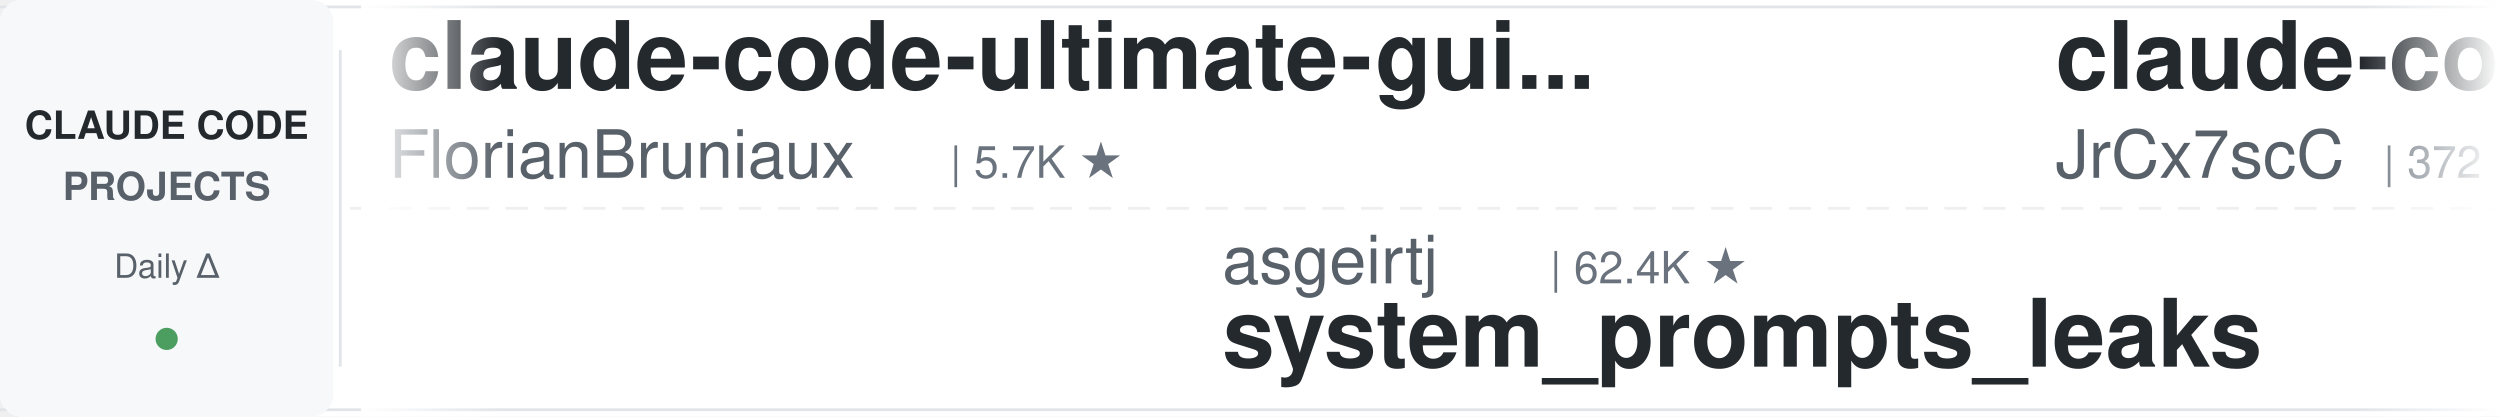
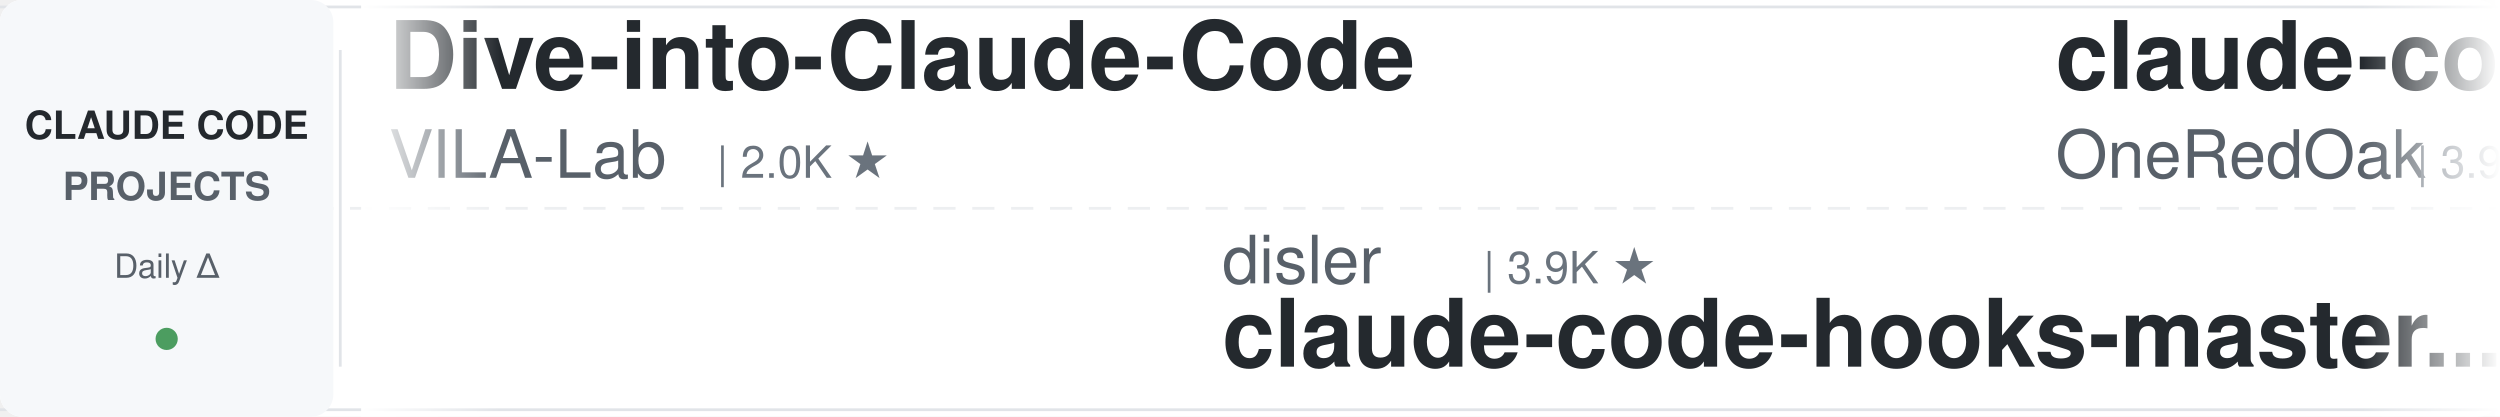
<svg xmlns="http://www.w3.org/2000/svg" width="900" height="150">
  <defs>
    <linearGradient id="leftFade" x1="0%" y1="0%" x2="100%" y2="0%">
      <stop offset="0%" style="stop-color:#ffffff;stop-opacity:1" />
      <stop offset="100%" style="stop-color:#ffffff;stop-opacity:0" />
    </linearGradient>
    <linearGradient id="rightFade" x1="0%" y1="0%" x2="100%" y2="0%">
      <stop offset="0%" style="stop-color:#ffffff;stop-opacity:0" />
      <stop offset="100%" style="stop-color:#ffffff;stop-opacity:1" />
    </linearGradient>
  </defs>
  <rect width="900" height="150" fill="#ffffff" rx="8" />
  <rect x="0" y="2" width="900" height="1" fill="#e1e4e8" />
  <rect x="0" y="147" width="900" height="1" fill="#e1e4e8" />
  <line x1="0" y1="75" x2="900" y2="75" stroke="#e1e4e8" stroke-width="1" stroke-dasharray="8 6" opacity="0.6" />
  <rect x="0" y="0" width="120" height="150" fill="#f6f8fa" rx="8" />
  <text x="60" y="50" font-family="-apple-system, BlinkMacSystemFont, 'Segoe UI', Helvetica, Arial, sans-serif" font-size="14" font-weight="600" fill="#24292e" text-anchor="middle">CLAUDE CODE</text>
  <text x="60" y="72" font-family="-apple-system, BlinkMacSystemFont, 'Segoe UI', Helvetica, Arial, sans-serif" font-size="14" font-weight="600" fill="#586069" text-anchor="middle">PROJECTS</text>
  <text x="60" y="100" font-family="-apple-system, BlinkMacSystemFont, 'Segoe UI', Helvetica, Arial, sans-serif" font-size="12" font-weight="500" fill="#586069" text-anchor="middle">Daily Δ</text>
  <circle cx="60" cy="122" r="4" fill="#22863a" opacity="0.8" />
  <rect x="122" y="18" width="1" height="114" fill="#e1e4e8" />
  <clipPath id="tickerClip">
    <rect x="130" y="0" width="770" height="150" />
  </clipPath>
  <g clip-path="url(#tickerClip)">
    <g id="tickerItems">
      <animateTransform attributeName="transform" attributeType="XML" type="translate" from="0 0" to="-3000 0" dur="54s" repeatCount="indefinite" />
      <g transform="translate(0, 0)">
-         <text x="140" y="32" font-family="-apple-system, BlinkMacSystemFont, 'Segoe UI', Helvetica, Arial, sans-serif" font-size="34" font-weight="600" fill="#24292e">claude-code-ultimate-gui...</text>
-         <text x="140" y="64" font-family="-apple-system, BlinkMacSystemFont, 'Segoe UI', Helvetica, Arial, sans-serif" font-size="24" font-weight="400" fill="#586069">FlorianBruniaux</text>
-         <text x="342" y="64" font-family="-apple-system, BlinkMacSystemFont, 'Segoe UI', Helvetica, Arial, sans-serif" font-size="16" font-weight="500" fill="#6a737d">| 5.7K ★</text>
+         <text x="140" y="32" font-family="-apple-system, BlinkMacSystemFont, 'Segoe UI', Helvetica, Arial, sans-serif" font-size="34" font-weight="600" fill="#24292e">Dive-into-Claude-Code</text>
+         <text x="140" y="64" font-family="-apple-system, BlinkMacSystemFont, 'Segoe UI', Helvetica, Arial, sans-serif" font-size="24" font-weight="400" fill="#586069">VILA-Lab</text>
+         <text x="258" y="64" font-family="-apple-system, BlinkMacSystemFont, 'Segoe UI', Helvetica, Arial, sans-serif" font-size="16" font-weight="500" fill="#6a737d">| 2.0K ★</text>
      </g>
      <g transform="translate(300, 0)">
-         <text x="140" y="102" font-family="-apple-system, BlinkMacSystemFont, 'Segoe UI', Helvetica, Arial, sans-serif" font-size="24" font-weight="400" fill="#586069">asgeirtj</text>
-         <text x="258" y="102" font-family="-apple-system, BlinkMacSystemFont, 'Segoe UI', Helvetica, Arial, sans-serif" font-size="16" font-weight="500" fill="#6a737d">| 62.4K ★</text>
-         <text x="140" y="132" font-family="-apple-system, BlinkMacSystemFont, 'Segoe UI', Helvetica, Arial, sans-serif" font-size="34" font-weight="600" fill="#24292e">system_prompts_leaks</text>
+         <text x="140" y="102" font-family="-apple-system, BlinkMacSystemFont, 'Segoe UI', Helvetica, Arial, sans-serif" font-size="24" font-weight="400" fill="#586069">disler</text>
+         <text x="234" y="102" font-family="-apple-system, BlinkMacSystemFont, 'Segoe UI', Helvetica, Arial, sans-serif" font-size="16" font-weight="500" fill="#6a737d">| 3.9K ★</text>
+         <text x="140" y="132" font-family="-apple-system, BlinkMacSystemFont, 'Segoe UI', Helvetica, Arial, sans-serif" font-size="34" font-weight="600" fill="#24292e">claude-code-hooks-master...</text>
      </g>
      <g transform="translate(600, 0)">
-         <text x="140" y="32" font-family="-apple-system, BlinkMacSystemFont, 'Segoe UI', Helvetica, Arial, sans-serif" font-size="34" font-weight="600" fill="#24292e">claude-code-source</text>
-         <text x="140" y="64" font-family="-apple-system, BlinkMacSystemFont, 'Segoe UI', Helvetica, Arial, sans-serif" font-size="24" font-weight="400" fill="#586069">JrCx7scC</text>
-         <text x="258" y="64" font-family="-apple-system, BlinkMacSystemFont, 'Segoe UI', Helvetica, Arial, sans-serif" font-size="16" font-weight="500" fill="#6a737d">| 372 ★</text>
+         <text x="140" y="32" font-family="-apple-system, BlinkMacSystemFont, 'Segoe UI', Helvetica, Arial, sans-serif" font-size="34" font-weight="600" fill="#24292e">claude-code-workflows</text>
+         <text x="140" y="64" font-family="-apple-system, BlinkMacSystemFont, 'Segoe UI', Helvetica, Arial, sans-serif" font-size="24" font-weight="400" fill="#586069">OneRedOak</text>
+         <text x="270" y="64" font-family="-apple-system, BlinkMacSystemFont, 'Segoe UI', Helvetica, Arial, sans-serif" font-size="16" font-weight="500" fill="#6a737d">| 3.9K ★</text>
      </g>
      <g transform="translate(900, 0)">
-         <text x="140" y="102" font-family="-apple-system, BlinkMacSystemFont, 'Segoe UI', Helvetica, Arial, sans-serif" font-size="24" font-weight="400" fill="#586069">anthropics</text>
-         <text x="282" y="102" font-family="-apple-system, BlinkMacSystemFont, 'Segoe UI', Helvetica, Arial, sans-serif" font-size="16" font-weight="500" fill="#6a737d">| 938 ★</text>
-         <text x="140" y="132" font-family="-apple-system, BlinkMacSystemFont, 'Segoe UI', Helvetica, Arial, sans-serif" font-size="34" font-weight="600" fill="#24292e">claude-code-base-action</text>
+         <text x="140" y="102" font-family="-apple-system, BlinkMacSystemFont, 'Segoe UI', Helvetica, Arial, sans-serif" font-size="24" font-weight="400" fill="#586069">digitalsamba</text>
+         <text x="306" y="102" font-family="-apple-system, BlinkMacSystemFont, 'Segoe UI', Helvetica, Arial, sans-serif" font-size="16" font-weight="500" fill="#6a737d">| 1.9K ★</text>
+         <text x="140" y="132" font-family="-apple-system, BlinkMacSystemFont, 'Segoe UI', Helvetica, Arial, sans-serif" font-size="34" font-weight="600" fill="#24292e">claude-code-video-toolki...</text>
      </g>
      <g transform="translate(1200, 0)">
-         <text x="140" y="32" font-family="-apple-system, BlinkMacSystemFont, 'Segoe UI', Helvetica, Arial, sans-serif" font-size="34" font-weight="600" fill="#24292e">claude-code-analysis</text>
-         <text x="140" y="64" font-family="-apple-system, BlinkMacSystemFont, 'Segoe UI', Helvetica, Arial, sans-serif" font-size="24" font-weight="400" fill="#586069">liuup</text>
-         <text x="222" y="64" font-family="-apple-system, BlinkMacSystemFont, 'Segoe UI', Helvetica, Arial, sans-serif" font-size="16" font-weight="500" fill="#6a737d">| 3.7K ★</text>
+         <text x="140" y="32" font-family="-apple-system, BlinkMacSystemFont, 'Segoe UI', Helvetica, Arial, sans-serif" font-size="34" font-weight="600" fill="#24292e">claude-code-reverse</text>
+         <text x="140" y="64" font-family="-apple-system, BlinkMacSystemFont, 'Segoe UI', Helvetica, Arial, sans-serif" font-size="24" font-weight="400" fill="#586069">Yuyz0112</text>
+         <text x="258" y="64" font-family="-apple-system, BlinkMacSystemFont, 'Segoe UI', Helvetica, Arial, sans-serif" font-size="16" font-weight="500" fill="#6a737d">| 2.4K ★</text>
      </g>
      <g transform="translate(1500, 0)">
-         <text x="140" y="102" font-family="-apple-system, BlinkMacSystemFont, 'Segoe UI', Helvetica, Arial, sans-serif" font-size="24" font-weight="400" fill="#586069">Windy3f3f3f3f</text>
-         <text x="318" y="102" font-family="-apple-system, BlinkMacSystemFont, 'Segoe UI', Helvetica, Arial, sans-serif" font-size="16" font-weight="500" fill="#6a737d">| 3.4K ★</text>
-         <text x="140" y="132" font-family="-apple-system, BlinkMacSystemFont, 'Segoe UI', Helvetica, Arial, sans-serif" font-size="34" font-weight="600" fill="#24292e">how-claude-code-works</text>
+         <text x="140" y="102" font-family="-apple-system, BlinkMacSystemFont, 'Segoe UI', Helvetica, Arial, sans-serif" font-size="24" font-weight="400" fill="#586069">xu-xiang</text>
+         <text x="258" y="102" font-family="-apple-system, BlinkMacSystemFont, 'Segoe UI', Helvetica, Arial, sans-serif" font-size="16" font-weight="500" fill="#6a737d">| 1.8K ★</text>
+         <text x="140" y="132" font-family="-apple-system, BlinkMacSystemFont, 'Segoe UI', Helvetica, Arial, sans-serif" font-size="34" font-weight="600" fill="#24292e">everything-claude-code-z...</text>
      </g>
      <g transform="translate(1800, 0)">
-         <text x="140" y="32" font-family="-apple-system, BlinkMacSystemFont, 'Segoe UI', Helvetica, Arial, sans-serif" font-size="34" font-weight="600" fill="#24292e">claude-code-prompts</text>
-         <text x="140" y="64" font-family="-apple-system, BlinkMacSystemFont, 'Segoe UI', Helvetica, Arial, sans-serif" font-size="24" font-weight="400" fill="#586069">repowise-dev</text>
-         <text x="306" y="64" font-family="-apple-system, BlinkMacSystemFont, 'Segoe UI', Helvetica, Arial, sans-serif" font-size="16" font-weight="500" fill="#6a737d">| 1.2K ★</text>
+         <text x="140" y="32" font-family="-apple-system, BlinkMacSystemFont, 'Segoe UI', Helvetica, Arial, sans-serif" font-size="34" font-weight="600" fill="#24292e">claude-coder</text>
+         <text x="140" y="64" font-family="-apple-system, BlinkMacSystemFont, 'Segoe UI', Helvetica, Arial, sans-serif" font-size="24" font-weight="400" fill="#586069">kodu-ai</text>
+         <text x="246" y="64" font-family="-apple-system, BlinkMacSystemFont, 'Segoe UI', Helvetica, Arial, sans-serif" font-size="16" font-weight="500" fill="#6a737d">| 5.2K ★</text>
      </g>
      <g transform="translate(2100, 0)">
-         <text x="140" y="102" font-family="-apple-system, BlinkMacSystemFont, 'Segoe UI', Helvetica, Arial, sans-serif" font-size="24" font-weight="400" fill="#586069">Pimzino</text>
-         <text x="246" y="102" font-family="-apple-system, BlinkMacSystemFont, 'Segoe UI', Helvetica, Arial, sans-serif" font-size="16" font-weight="500" fill="#6a737d">| 3.8K ★</text>
-         <text x="140" y="132" font-family="-apple-system, BlinkMacSystemFont, 'Segoe UI', Helvetica, Arial, sans-serif" font-size="34" font-weight="600" fill="#24292e">claude-code-spec-workflo...</text>
+         <text x="140" y="102" font-family="-apple-system, BlinkMacSystemFont, 'Segoe UI', Helvetica, Arial, sans-serif" font-size="24" font-weight="400" fill="#586069">ChrisWiles</text>
+         <text x="282" y="102" font-family="-apple-system, BlinkMacSystemFont, 'Segoe UI', Helvetica, Arial, sans-serif" font-size="16" font-weight="500" fill="#6a737d">| 6.0K ★</text>
+         <text x="140" y="132" font-family="-apple-system, BlinkMacSystemFont, 'Segoe UI', Helvetica, Arial, sans-serif" font-size="34" font-weight="600" fill="#24292e">claude-code-showcase</text>
      </g>
      <g transform="translate(2400, 0)">
-         <text x="140" y="32" font-family="-apple-system, BlinkMacSystemFont, 'Segoe UI', Helvetica, Arial, sans-serif" font-size="34" font-weight="600" fill="#24292e">arcads-claude-code</text>
-         <text x="140" y="64" font-family="-apple-system, BlinkMacSystemFont, 'Segoe UI', Helvetica, Arial, sans-serif" font-size="24" font-weight="400" fill="#586069">krusemediallc</text>
-         <text x="318" y="64" font-family="-apple-system, BlinkMacSystemFont, 'Segoe UI', Helvetica, Arial, sans-serif" font-size="16" font-weight="500" fill="#6a737d">| 1.1K ★</text>
+         <text x="140" y="32" font-family="-apple-system, BlinkMacSystemFont, 'Segoe UI', Helvetica, Arial, sans-serif" font-size="34" font-weight="600" fill="#24292e">claude-code-engineering</text>
+         <text x="140" y="64" font-family="-apple-system, BlinkMacSystemFont, 'Segoe UI', Helvetica, Arial, sans-serif" font-size="24" font-weight="400" fill="#586069">huangjia2019</text>
+         <text x="306" y="64" font-family="-apple-system, BlinkMacSystemFont, 'Segoe UI', Helvetica, Arial, sans-serif" font-size="16" font-weight="500" fill="#6a737d">| 1.0K ★</text>
      </g>
      <g transform="translate(2700, 0)">
-         <text x="140" y="102" font-family="-apple-system, BlinkMacSystemFont, 'Segoe UI', Helvetica, Arial, sans-serif" font-size="24" font-weight="400" fill="#586069">luongnv89</text>
-         <text x="270" y="102" font-family="-apple-system, BlinkMacSystemFont, 'Segoe UI', Helvetica, Arial, sans-serif" font-size="16" font-weight="500" fill="#6a737d">| 40.9K ★</text>
-         <text x="140" y="132" font-family="-apple-system, BlinkMacSystemFont, 'Segoe UI', Helvetica, Arial, sans-serif" font-size="34" font-weight="600" fill="#24292e">claude-howto</text>
+         <text x="140" y="102" font-family="-apple-system, BlinkMacSystemFont, 'Segoe UI', Helvetica, Arial, sans-serif" font-size="24" font-weight="400" fill="#586069">AprilNEA</text>
+         <text x="258" y="102" font-family="-apple-system, BlinkMacSystemFont, 'Segoe UI', Helvetica, Arial, sans-serif" font-size="16" font-weight="500" fill="#6a737d">| 394 ★</text>
+         <text x="140" y="132" font-family="-apple-system, BlinkMacSystemFont, 'Segoe UI', Helvetica, Arial, sans-serif" font-size="34" font-weight="600" fill="#24292e">claude-code-source</text>
      </g>
      <g transform="translate(3000, 0)">
-         <text x="140" y="32" font-family="-apple-system, BlinkMacSystemFont, 'Segoe UI', Helvetica, Arial, sans-serif" font-size="34" font-weight="600" fill="#24292e">claude-code-ultimate-gui...</text>
-         <text x="140" y="64" font-family="-apple-system, BlinkMacSystemFont, 'Segoe UI', Helvetica, Arial, sans-serif" font-size="24" font-weight="400" fill="#586069">FlorianBruniaux</text>
-         <text x="342" y="64" font-family="-apple-system, BlinkMacSystemFont, 'Segoe UI', Helvetica, Arial, sans-serif" font-size="16" font-weight="500" fill="#6a737d">| 5.7K ★</text>
+         <text x="140" y="32" font-family="-apple-system, BlinkMacSystemFont, 'Segoe UI', Helvetica, Arial, sans-serif" font-size="34" font-weight="600" fill="#24292e">Dive-into-Claude-Code</text>
+         <text x="140" y="64" font-family="-apple-system, BlinkMacSystemFont, 'Segoe UI', Helvetica, Arial, sans-serif" font-size="24" font-weight="400" fill="#586069">VILA-Lab</text>
+         <text x="258" y="64" font-family="-apple-system, BlinkMacSystemFont, 'Segoe UI', Helvetica, Arial, sans-serif" font-size="16" font-weight="500" fill="#6a737d">| 2.0K ★</text>
      </g>
      <g transform="translate(3300, 0)">
-         <text x="140" y="102" font-family="-apple-system, BlinkMacSystemFont, 'Segoe UI', Helvetica, Arial, sans-serif" font-size="24" font-weight="400" fill="#586069">asgeirtj</text>
-         <text x="258" y="102" font-family="-apple-system, BlinkMacSystemFont, 'Segoe UI', Helvetica, Arial, sans-serif" font-size="16" font-weight="500" fill="#6a737d">| 62.4K ★</text>
-         <text x="140" y="132" font-family="-apple-system, BlinkMacSystemFont, 'Segoe UI', Helvetica, Arial, sans-serif" font-size="34" font-weight="600" fill="#24292e">system_prompts_leaks</text>
+         <text x="140" y="102" font-family="-apple-system, BlinkMacSystemFont, 'Segoe UI', Helvetica, Arial, sans-serif" font-size="24" font-weight="400" fill="#586069">disler</text>
+         <text x="234" y="102" font-family="-apple-system, BlinkMacSystemFont, 'Segoe UI', Helvetica, Arial, sans-serif" font-size="16" font-weight="500" fill="#6a737d">| 3.9K ★</text>
+         <text x="140" y="132" font-family="-apple-system, BlinkMacSystemFont, 'Segoe UI', Helvetica, Arial, sans-serif" font-size="34" font-weight="600" fill="#24292e">claude-code-hooks-master...</text>
      </g>
      <g transform="translate(3600, 0)">
-         <text x="140" y="32" font-family="-apple-system, BlinkMacSystemFont, 'Segoe UI', Helvetica, Arial, sans-serif" font-size="34" font-weight="600" fill="#24292e">claude-code-source</text>
-         <text x="140" y="64" font-family="-apple-system, BlinkMacSystemFont, 'Segoe UI', Helvetica, Arial, sans-serif" font-size="24" font-weight="400" fill="#586069">JrCx7scC</text>
-         <text x="258" y="64" font-family="-apple-system, BlinkMacSystemFont, 'Segoe UI', Helvetica, Arial, sans-serif" font-size="16" font-weight="500" fill="#6a737d">| 372 ★</text>
+         <text x="140" y="32" font-family="-apple-system, BlinkMacSystemFont, 'Segoe UI', Helvetica, Arial, sans-serif" font-size="34" font-weight="600" fill="#24292e">claude-code-workflows</text>
+         <text x="140" y="64" font-family="-apple-system, BlinkMacSystemFont, 'Segoe UI', Helvetica, Arial, sans-serif" font-size="24" font-weight="400" fill="#586069">OneRedOak</text>
+         <text x="270" y="64" font-family="-apple-system, BlinkMacSystemFont, 'Segoe UI', Helvetica, Arial, sans-serif" font-size="16" font-weight="500" fill="#6a737d">| 3.9K ★</text>
      </g>
      <g transform="translate(3900, 0)">
-         <text x="140" y="102" font-family="-apple-system, BlinkMacSystemFont, 'Segoe UI', Helvetica, Arial, sans-serif" font-size="24" font-weight="400" fill="#586069">anthropics</text>
-         <text x="282" y="102" font-family="-apple-system, BlinkMacSystemFont, 'Segoe UI', Helvetica, Arial, sans-serif" font-size="16" font-weight="500" fill="#6a737d">| 938 ★</text>
-         <text x="140" y="132" font-family="-apple-system, BlinkMacSystemFont, 'Segoe UI', Helvetica, Arial, sans-serif" font-size="34" font-weight="600" fill="#24292e">claude-code-base-action</text>
+         <text x="140" y="102" font-family="-apple-system, BlinkMacSystemFont, 'Segoe UI', Helvetica, Arial, sans-serif" font-size="24" font-weight="400" fill="#586069">digitalsamba</text>
+         <text x="306" y="102" font-family="-apple-system, BlinkMacSystemFont, 'Segoe UI', Helvetica, Arial, sans-serif" font-size="16" font-weight="500" fill="#6a737d">| 1.9K ★</text>
+         <text x="140" y="132" font-family="-apple-system, BlinkMacSystemFont, 'Segoe UI', Helvetica, Arial, sans-serif" font-size="34" font-weight="600" fill="#24292e">claude-code-video-toolki...</text>
      </g>
    </g>
  </g>
  <rect x="130" y="0" width="50" height="150" fill="url(#leftFade)" />
  <rect x="850" y="0" width="50" height="150" fill="url(#rightFade)" />
</svg>
